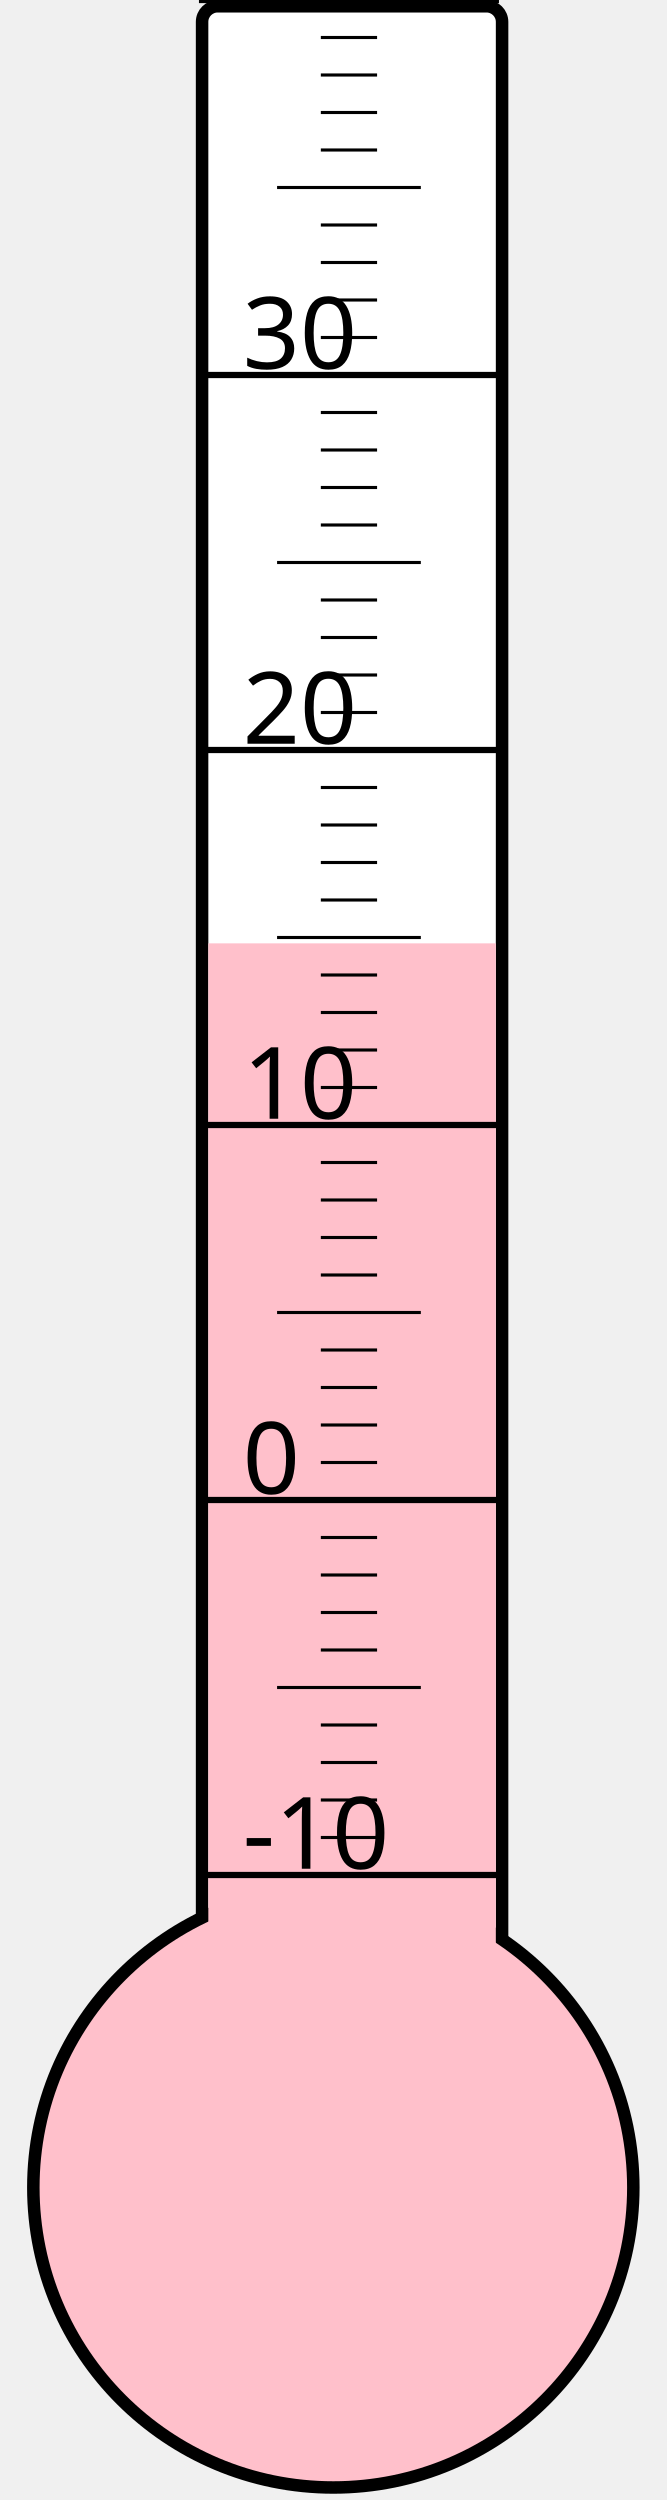
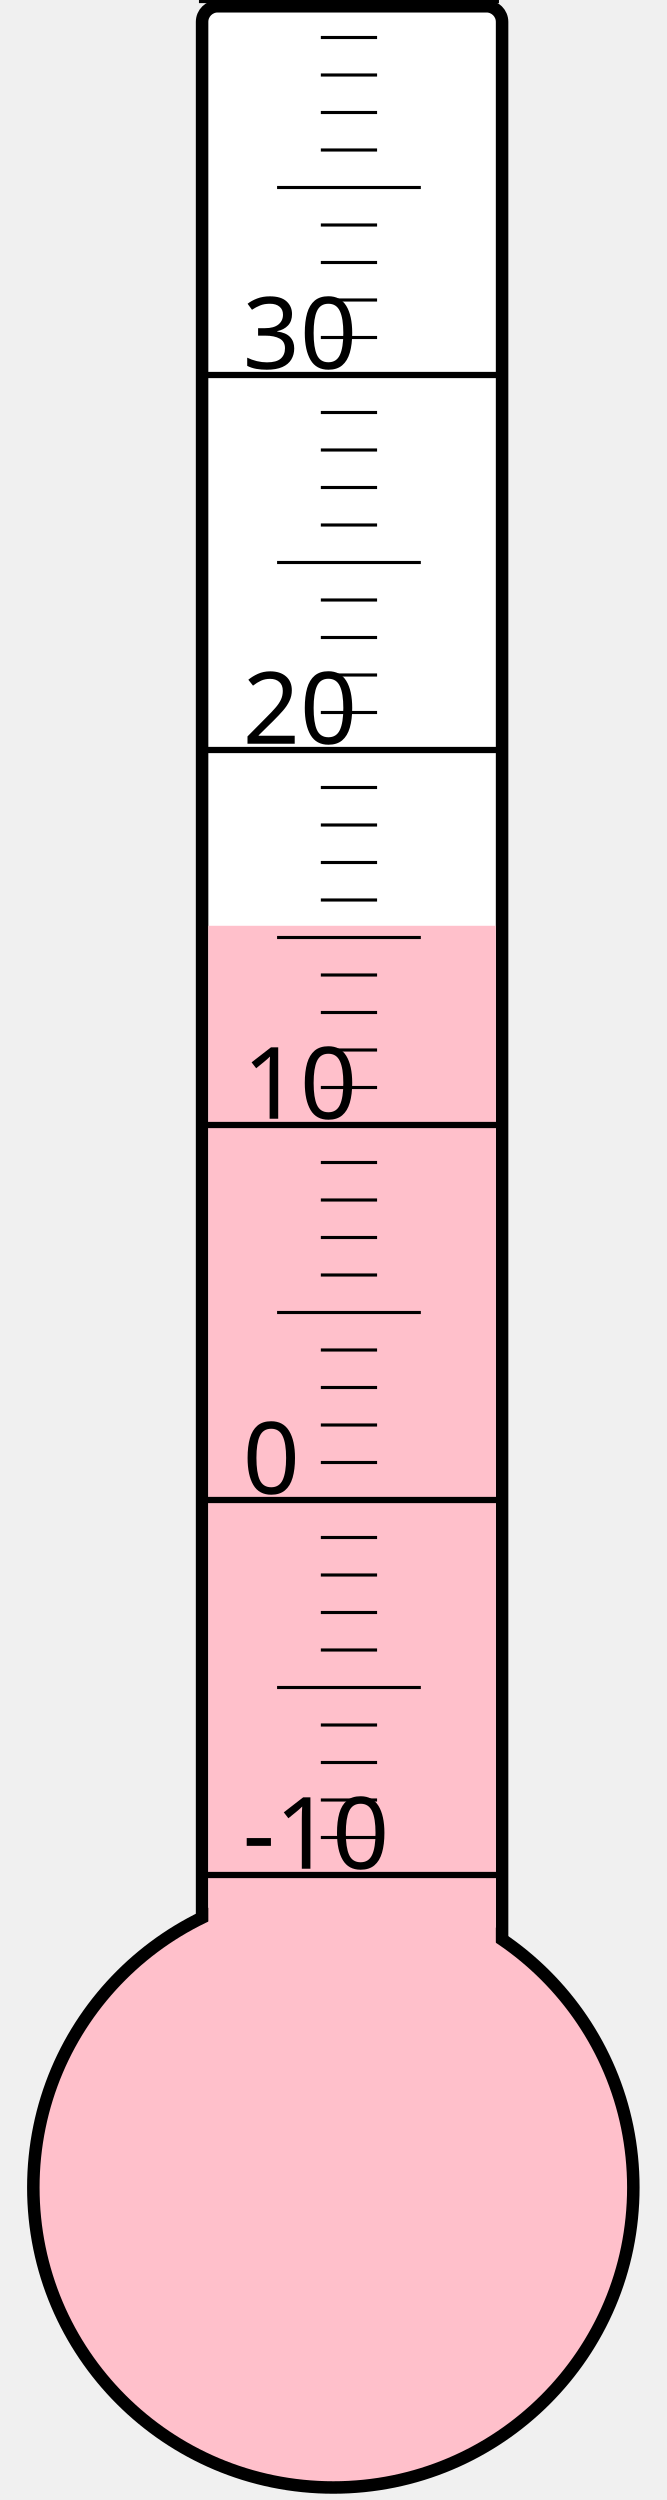
<svg xmlns="http://www.w3.org/2000/svg" width="40px" height="150px" viewBox="0 0 200 800">
  <rect width="200" height="800" x="0" y="0" style="fill: #ffffeb; fill-opacity: 0;" />
  <rect width="96" height="680" x="58" y="2" rx="5" ry="5" style="fill: white; fill-opacity: 1; stroke: black; stroke-width: 4;" />
  <circle cx="100" cy="700" r="96" style="fill: pink; stroke: black; stroke-width: 4;" />
-   <rect width="92" height="398.125" x="60" y="301.875" style="fill: pink; fill-opacity: 1; stroke-width: 0;" />
+   <rect width="92" height="403.75" x="60" y="296.25" style="fill: pink; fill-opacity: 1; stroke-width: 0;" />
  <text x="71" y="598" style="font-family: sans-serif; font-size: 24pt;">-10</text>
  <text x="71" y="478" style="font-family: sans-serif; font-size: 24pt;">0</text>
  <text x="71" y="358" style="font-family: sans-serif; font-size: 24pt;">10</text>
  <text x="71" y="238" style="font-family: sans-serif; font-size: 24pt;">20</text>
  <text x="71" y="118" style="font-family: sans-serif; font-size: 24pt;">30</text>
  <g style="stroke: black;">
    <line x1="57" y1="600" x2="153" y2="600" style="stroke-width: 2;" />
    <line x1="96" y1="588" x2="114" y2="588" style="stroke-width: 1;" />
    <line x1="96" y1="576" x2="114" y2="576" style="stroke-width: 1;" />
    <line x1="96" y1="564" x2="114" y2="564" style="stroke-width: 1;" />
    <line x1="96" y1="552" x2="114" y2="552" style="stroke-width: 1;" />
    <line x1="82" y1="540" x2="128" y2="540" style="stroke-width: 1;" />
    <line x1="96" y1="528" x2="114" y2="528" style="stroke-width: 1;" />
    <line x1="96" y1="516" x2="114" y2="516" style="stroke-width: 1;" />
    <line x1="96" y1="504" x2="114" y2="504" style="stroke-width: 1;" />
    <line x1="96" y1="492" x2="114" y2="492" style="stroke-width: 1;" />
    <line x1="57" y1="480" x2="153" y2="480" style="stroke-width: 2;" />
    <line x1="96" y1="468" x2="114" y2="468" style="stroke-width: 1;" />
    <line x1="96" y1="456" x2="114" y2="456" style="stroke-width: 1;" />
    <line x1="96" y1="444" x2="114" y2="444" style="stroke-width: 1;" />
    <line x1="96" y1="432" x2="114" y2="432" style="stroke-width: 1;" />
    <line x1="82" y1="420" x2="128" y2="420" style="stroke-width: 1;" />
    <line x1="96" y1="408" x2="114" y2="408" style="stroke-width: 1;" />
    <line x1="96" y1="396" x2="114" y2="396" style="stroke-width: 1;" />
    <line x1="96" y1="384" x2="114" y2="384" style="stroke-width: 1;" />
    <line x1="96" y1="372" x2="114" y2="372" style="stroke-width: 1;" />
    <line x1="57" y1="360" x2="153" y2="360" style="stroke-width: 2;" />
    <line x1="96" y1="348" x2="114" y2="348" style="stroke-width: 1;" />
    <line x1="96" y1="336" x2="114" y2="336" style="stroke-width: 1;" />
    <line x1="96" y1="324" x2="114" y2="324" style="stroke-width: 1;" />
    <line x1="96" y1="312" x2="114" y2="312" style="stroke-width: 1;" />
    <line x1="82" y1="300" x2="128" y2="300" style="stroke-width: 1;" />
    <line x1="96" y1="288" x2="114" y2="288" style="stroke-width: 1;" />
    <line x1="96" y1="276" x2="114" y2="276" style="stroke-width: 1;" />
    <line x1="96" y1="264" x2="114" y2="264" style="stroke-width: 1;" />
    <line x1="96" y1="252" x2="114" y2="252" style="stroke-width: 1;" />
    <line x1="57" y1="240" x2="153" y2="240" style="stroke-width: 2;" />
    <line x1="96" y1="228" x2="114" y2="228" style="stroke-width: 1;" />
    <line x1="96" y1="216" x2="114" y2="216" style="stroke-width: 1;" />
    <line x1="96" y1="204" x2="114" y2="204" style="stroke-width: 1;" />
    <line x1="96" y1="192" x2="114" y2="192" style="stroke-width: 1;" />
    <line x1="82" y1="180" x2="128" y2="180" style="stroke-width: 1;" />
    <line x1="96" y1="168" x2="114" y2="168" style="stroke-width: 1;" />
    <line x1="96" y1="156" x2="114" y2="156" style="stroke-width: 1;" />
    <line x1="96" y1="144" x2="114" y2="144" style="stroke-width: 1;" />
    <line x1="96" y1="132" x2="114" y2="132" style="stroke-width: 1;" />
    <line x1="57" y1="120" x2="153" y2="120" style="stroke-width: 2;" />
    <line x1="96" y1="108" x2="114" y2="108" style="stroke-width: 1;" />
    <line x1="96" y1="96" x2="114" y2="96" style="stroke-width: 1;" />
    <line x1="96" y1="84" x2="114" y2="84" style="stroke-width: 1;" />
    <line x1="96" y1="72" x2="114" y2="72" style="stroke-width: 1;" />
    <line x1="82" y1="60" x2="128" y2="60" style="stroke-width: 1;" />
    <line x1="96" y1="48" x2="114" y2="48" style="stroke-width: 1;" />
    <line x1="96" y1="36" x2="114" y2="36" style="stroke-width: 1;" />
    <line x1="96" y1="24" x2="114" y2="24" style="stroke-width: 1;" />
    <line x1="96" y1="12" x2="114" y2="12" style="stroke-width: 1;" />
    <line x1="57" y1="0" x2="153" y2="0" style="stroke-width: 2;" />
  </g>
</svg>
